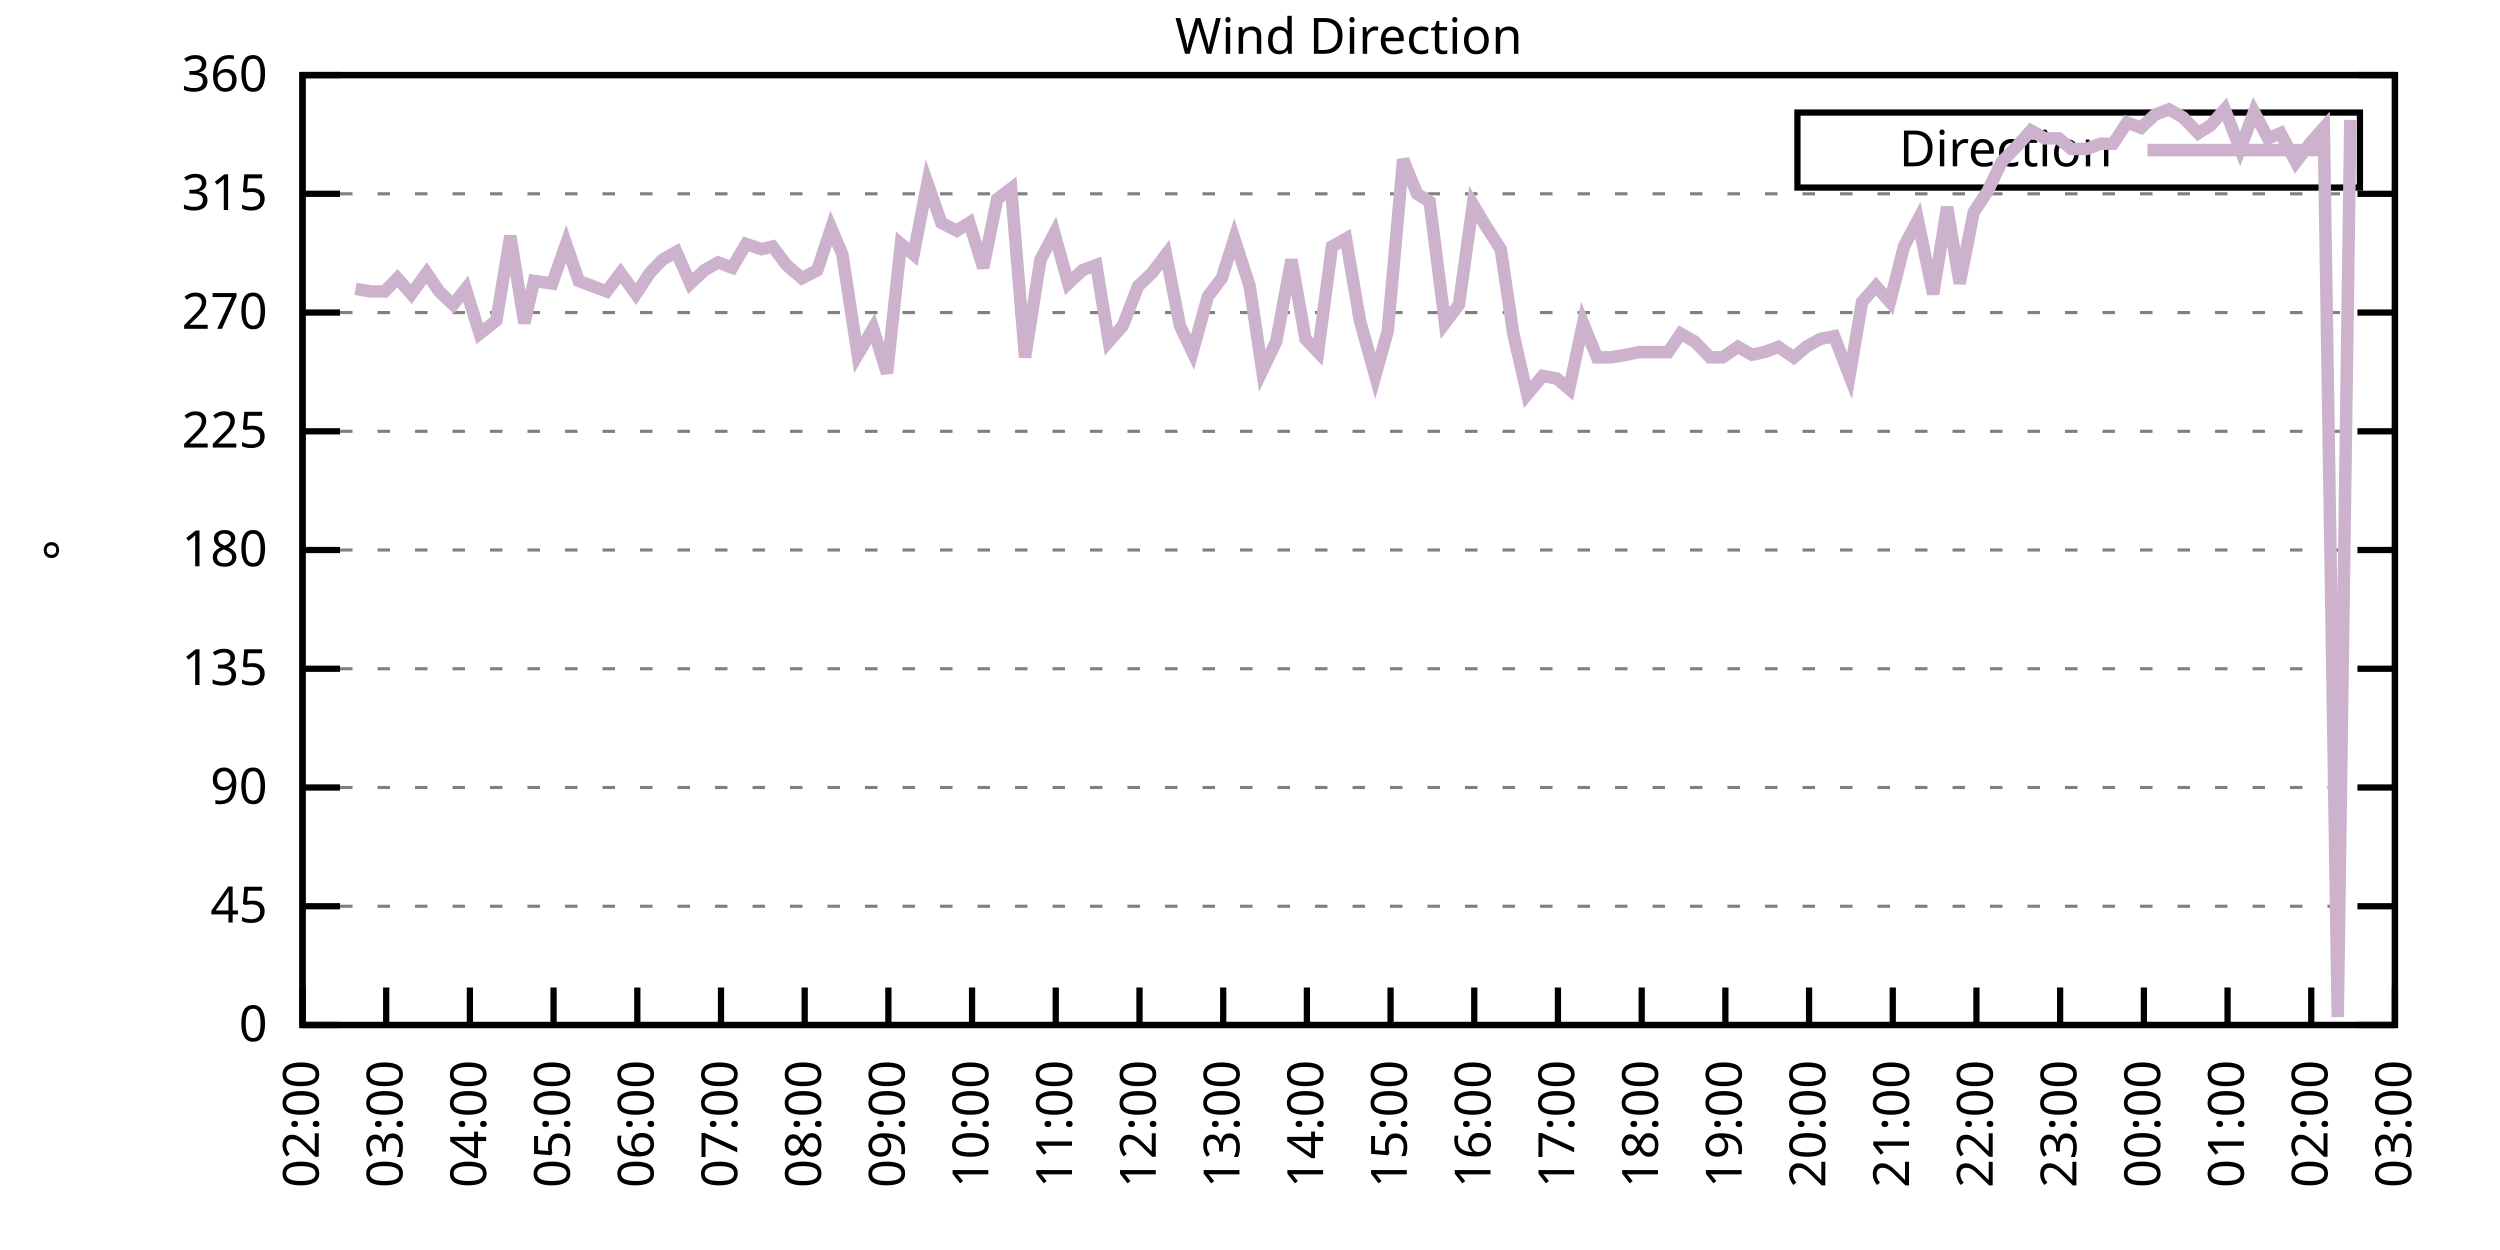
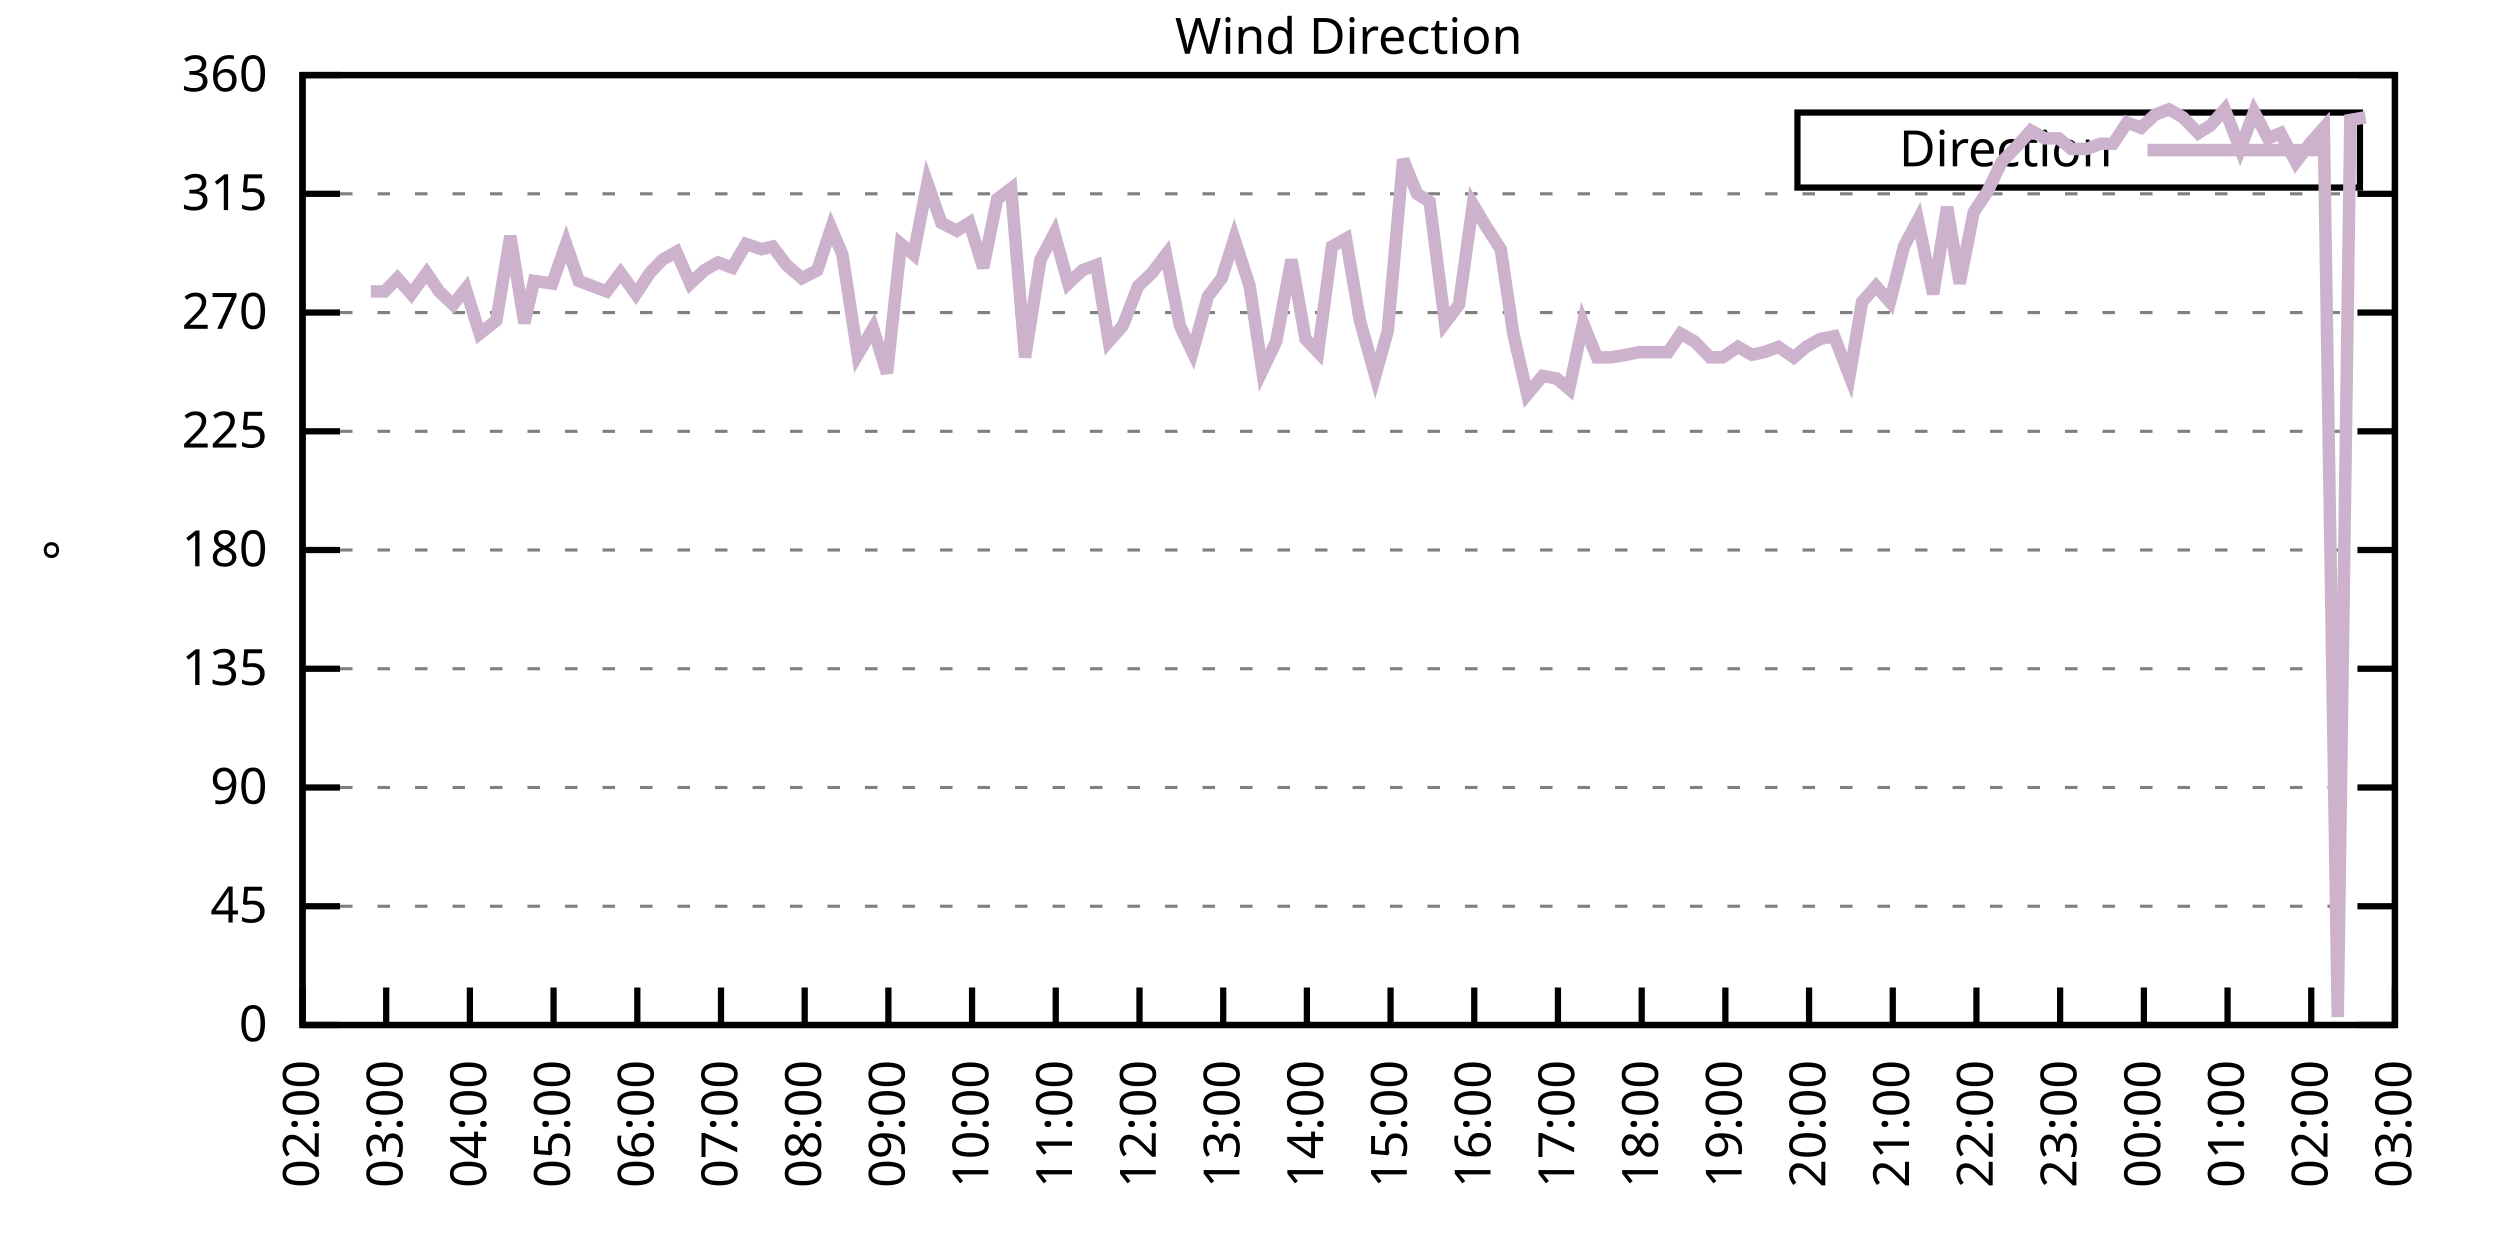
<svg xmlns="http://www.w3.org/2000/svg" xmlns:xlink="http://www.w3.org/1999/xlink" width="400" height="200" viewBox="0 0 400 200">
  <g id="gnuplot_canvas">
    <rect x="0" y="0" width="400" height="200" fill="none" />
    <defs>
      <circle id="gpDot" r="0.5" stroke-width="0.5" stroke="currentColor" />
      <path id="gpPt0" stroke-width="0.333" stroke="currentColor" d="M-1,0 h2 M0,-1 v2" />
      <path id="gpPt1" stroke-width="0.333" stroke="currentColor" d="M-1,-1 L1,1 M1,-1 L-1,1" />
      <path id="gpPt2" stroke-width="0.333" stroke="currentColor" d="M-1,0 L1,0 M0,-1 L0,1 M-1,-1 L1,1 M-1,1 L1,-1" />
      <rect id="gpPt3" stroke-width="0.333" stroke="currentColor" x="-1" y="-1" width="2" height="2" />
      <rect id="gpPt4" stroke-width="0.333" stroke="currentColor" fill="currentColor" x="-1" y="-1" width="2" height="2" />
      <circle id="gpPt5" stroke-width="0.333" stroke="currentColor" cx="0" cy="0" r="1" />
      <use xlink:href="#gpPt5" id="gpPt6" fill="currentColor" stroke="none" />
      <path id="gpPt7" stroke-width="0.333" stroke="currentColor" d="M0,-1.33 L-1.33,0.67 L1.33,0.67 z" />
      <use xlink:href="#gpPt7" id="gpPt8" fill="currentColor" stroke="none" />
      <use xlink:href="#gpPt7" id="gpPt9" stroke="currentColor" transform="rotate(180)" />
      <use xlink:href="#gpPt9" id="gpPt10" fill="currentColor" stroke="none" />
      <use xlink:href="#gpPt3" id="gpPt11" stroke="currentColor" transform="rotate(45)" />
      <use xlink:href="#gpPt11" id="gpPt12" fill="currentColor" stroke="none" />
      <path id="gpPt13" stroke-width="0.333" stroke="currentColor" d="M0,1.330 L1.265,0.411 L0.782,-1.067 L-0.782,-1.076 L-1.265,0.411 z" />
      <use xlink:href="#gpPt13" id="gpPt14" fill="currentColor" stroke="none" />
      <filter id="textbox" filterUnits="objectBoundingBox" x="0" y="0" height="1" width="1">
        <feFlood flood-color="white" flood-opacity="1" result="bgnd" />
        <feComposite in="SourceGraphic" in2="bgnd" operator="atop" />
      </filter>
      <filter id="greybox" filterUnits="objectBoundingBox" x="0" y="0" height="1" width="1">
        <feFlood flood-color="lightgrey" flood-opacity="1" result="grey" />
        <feComposite in="SourceGraphic" in2="grey" operator="atop" />
      </filter>
    </defs>
    <g fill="none" color="white" stroke="currentColor" stroke-width="1.00" stroke-linecap="butt" stroke-linejoin="miter">
</g>
    <g fill="none" color="black" stroke="currentColor" stroke-width="1.00" stroke-linecap="butt" stroke-linejoin="miter">
      <g stroke="none" shape-rendering="crispEdges">
        <polygon fill="rgb(255, 255, 255)" points="48.40,164.00 383.18,164.00 383.18,12.02 48.40,12.02 " />
      </g>
    </g>
    <g fill="none" color="black" stroke="currentColor" stroke-width="1.00" stroke-linecap="butt" stroke-linejoin="miter">
</g>
    <g fill="none" color="black" stroke="black" stroke-width="0.50" stroke-linecap="butt" stroke-linejoin="miter">
</g>
    <g fill="none" color="gray" stroke="currentColor" stroke-width="0.50" stroke-linecap="butt" stroke-linejoin="miter">
      <path stroke="gray" stroke-dasharray="2,4" class="gridline" d="M48.40,164.00 L383.19,164.00  " />
    </g>
    <g fill="none" color="gray" stroke="gray" stroke-width="1.00" stroke-linecap="butt" stroke-linejoin="miter">
</g>
    <g fill="none" color="black" stroke="currentColor" stroke-width="1.00" stroke-linecap="butt" stroke-linejoin="miter">
      <path stroke="black" d="M48.40,164.00 L54.40,164.00 M383.19,164.00 L377.19,164.00  " />
      <g transform="translate(42.80,166.60)" stroke="none" fill="black" font-family="Sans" font-size="8.00" text-anchor="end">
        <text>
          <tspan font-family="Sans"> 0</tspan>
        </text>
      </g>
    </g>
    <g fill="none" color="black" stroke="currentColor" stroke-width="1.00" stroke-linecap="butt" stroke-linejoin="miter">
</g>
    <g fill="none" color="black" stroke="black" stroke-width="0.50" stroke-linecap="butt" stroke-linejoin="miter">
</g>
    <g fill="none" color="gray" stroke="currentColor" stroke-width="0.50" stroke-linecap="butt" stroke-linejoin="miter">
      <path stroke="gray" stroke-dasharray="2,4" class="gridline" d="M48.40,145.00 L383.19,145.00  " />
    </g>
    <g fill="none" color="gray" stroke="gray" stroke-width="1.00" stroke-linecap="butt" stroke-linejoin="miter">
</g>
    <g fill="none" color="black" stroke="currentColor" stroke-width="1.00" stroke-linecap="butt" stroke-linejoin="miter">
      <path stroke="black" d="M48.40,145.00 L54.40,145.00 M383.19,145.00 L377.19,145.00  " />
      <g transform="translate(42.80,147.60)" stroke="none" fill="black" font-family="Sans" font-size="8.00" text-anchor="end">
        <text>
          <tspan font-family="Sans"> 45</tspan>
        </text>
      </g>
    </g>
    <g fill="none" color="black" stroke="currentColor" stroke-width="1.00" stroke-linecap="butt" stroke-linejoin="miter">
</g>
    <g fill="none" color="black" stroke="black" stroke-width="0.50" stroke-linecap="butt" stroke-linejoin="miter">
</g>
    <g fill="none" color="gray" stroke="currentColor" stroke-width="0.50" stroke-linecap="butt" stroke-linejoin="miter">
      <path stroke="gray" stroke-dasharray="2,4" class="gridline" d="M48.40,126.00 L383.19,126.00  " />
    </g>
    <g fill="none" color="gray" stroke="gray" stroke-width="1.00" stroke-linecap="butt" stroke-linejoin="miter">
</g>
    <g fill="none" color="black" stroke="currentColor" stroke-width="1.00" stroke-linecap="butt" stroke-linejoin="miter">
      <path stroke="black" d="M48.40,126.00 L54.40,126.00 M383.19,126.00 L377.19,126.00  " />
      <g transform="translate(42.80,128.60)" stroke="none" fill="black" font-family="Sans" font-size="8.00" text-anchor="end">
        <text>
          <tspan font-family="Sans"> 90</tspan>
        </text>
      </g>
    </g>
    <g fill="none" color="black" stroke="currentColor" stroke-width="1.00" stroke-linecap="butt" stroke-linejoin="miter">
</g>
    <g fill="none" color="black" stroke="black" stroke-width="0.50" stroke-linecap="butt" stroke-linejoin="miter">
</g>
    <g fill="none" color="gray" stroke="currentColor" stroke-width="0.50" stroke-linecap="butt" stroke-linejoin="miter">
      <path stroke="gray" stroke-dasharray="2,4" class="gridline" d="M48.40,107.00 L383.19,107.00  " />
    </g>
    <g fill="none" color="gray" stroke="gray" stroke-width="1.00" stroke-linecap="butt" stroke-linejoin="miter">
</g>
    <g fill="none" color="black" stroke="currentColor" stroke-width="1.00" stroke-linecap="butt" stroke-linejoin="miter">
      <path stroke="black" d="M48.40,107.00 L54.40,107.00 M383.19,107.00 L377.19,107.00  " />
      <g transform="translate(42.80,109.60)" stroke="none" fill="black" font-family="Sans" font-size="8.00" text-anchor="end">
        <text>
          <tspan font-family="Sans"> 135</tspan>
        </text>
      </g>
    </g>
    <g fill="none" color="black" stroke="currentColor" stroke-width="1.00" stroke-linecap="butt" stroke-linejoin="miter">
</g>
    <g fill="none" color="black" stroke="black" stroke-width="0.50" stroke-linecap="butt" stroke-linejoin="miter">
</g>
    <g fill="none" color="gray" stroke="currentColor" stroke-width="0.50" stroke-linecap="butt" stroke-linejoin="miter">
      <path stroke="gray" stroke-dasharray="2,4" class="gridline" d="M48.40,88.00 L383.19,88.00  " />
    </g>
    <g fill="none" color="gray" stroke="gray" stroke-width="1.00" stroke-linecap="butt" stroke-linejoin="miter">
</g>
    <g fill="none" color="black" stroke="currentColor" stroke-width="1.00" stroke-linecap="butt" stroke-linejoin="miter">
      <path stroke="black" d="M48.40,88.00 L54.40,88.00 M383.19,88.00 L377.19,88.00  " />
      <g transform="translate(42.80,90.60)" stroke="none" fill="black" font-family="Sans" font-size="8.00" text-anchor="end">
        <text>
          <tspan font-family="Sans"> 180</tspan>
        </text>
      </g>
    </g>
    <g fill="none" color="black" stroke="currentColor" stroke-width="1.00" stroke-linecap="butt" stroke-linejoin="miter">
</g>
    <g fill="none" color="black" stroke="black" stroke-width="0.50" stroke-linecap="butt" stroke-linejoin="miter">
</g>
    <g fill="none" color="gray" stroke="currentColor" stroke-width="0.50" stroke-linecap="butt" stroke-linejoin="miter">
      <path stroke="gray" stroke-dasharray="2,4" class="gridline" d="M48.40,69.01 L383.19,69.01  " />
    </g>
    <g fill="none" color="gray" stroke="gray" stroke-width="1.00" stroke-linecap="butt" stroke-linejoin="miter">
</g>
    <g fill="none" color="black" stroke="currentColor" stroke-width="1.00" stroke-linecap="butt" stroke-linejoin="miter">
      <path stroke="black" d="M48.40,69.01 L54.40,69.01 M383.19,69.01 L377.19,69.01  " />
      <g transform="translate(42.80,71.61)" stroke="none" fill="black" font-family="Sans" font-size="8.00" text-anchor="end">
        <text>
          <tspan font-family="Sans"> 225</tspan>
        </text>
      </g>
    </g>
    <g fill="none" color="black" stroke="currentColor" stroke-width="1.00" stroke-linecap="butt" stroke-linejoin="miter">
</g>
    <g fill="none" color="black" stroke="black" stroke-width="0.50" stroke-linecap="butt" stroke-linejoin="miter">
</g>
    <g fill="none" color="gray" stroke="currentColor" stroke-width="0.50" stroke-linecap="butt" stroke-linejoin="miter">
      <path stroke="gray" stroke-dasharray="2,4" class="gridline" d="M48.40,50.01 L383.19,50.01  " />
    </g>
    <g fill="none" color="gray" stroke="gray" stroke-width="1.00" stroke-linecap="butt" stroke-linejoin="miter">
</g>
    <g fill="none" color="black" stroke="currentColor" stroke-width="1.00" stroke-linecap="butt" stroke-linejoin="miter">
      <path stroke="black" d="M48.40,50.01 L54.40,50.01 M383.19,50.01 L377.19,50.01  " />
      <g transform="translate(42.80,52.61)" stroke="none" fill="black" font-family="Sans" font-size="8.00" text-anchor="end">
        <text>
          <tspan font-family="Sans"> 270</tspan>
        </text>
      </g>
    </g>
    <g fill="none" color="black" stroke="currentColor" stroke-width="1.00" stroke-linecap="butt" stroke-linejoin="miter">
</g>
    <g fill="none" color="black" stroke="black" stroke-width="0.50" stroke-linecap="butt" stroke-linejoin="miter">
</g>
    <g fill="none" color="gray" stroke="currentColor" stroke-width="0.50" stroke-linecap="butt" stroke-linejoin="miter">
      <path stroke="gray" stroke-dasharray="2,4" class="gridline" d="M48.40,31.01 L383.19,31.01  " />
    </g>
    <g fill="none" color="gray" stroke="gray" stroke-width="1.00" stroke-linecap="butt" stroke-linejoin="miter">
</g>
    <g fill="none" color="black" stroke="currentColor" stroke-width="1.00" stroke-linecap="butt" stroke-linejoin="miter">
      <path stroke="black" d="M48.40,31.01 L54.40,31.01 M383.19,31.01 L377.19,31.01  " />
      <g transform="translate(42.80,33.61)" stroke="none" fill="black" font-family="Sans" font-size="8.00" text-anchor="end">
        <text>
          <tspan font-family="Sans"> 315</tspan>
        </text>
      </g>
    </g>
    <g fill="none" color="black" stroke="currentColor" stroke-width="1.00" stroke-linecap="butt" stroke-linejoin="miter">
</g>
    <g fill="none" color="black" stroke="black" stroke-width="0.50" stroke-linecap="butt" stroke-linejoin="miter">
</g>
    <g fill="none" color="gray" stroke="currentColor" stroke-width="0.50" stroke-linecap="butt" stroke-linejoin="miter">
      <path stroke="gray" stroke-dasharray="2,4" class="gridline" d="M48.40,12.01 L383.19,12.01  " />
    </g>
    <g fill="none" color="gray" stroke="gray" stroke-width="1.00" stroke-linecap="butt" stroke-linejoin="miter">
</g>
    <g fill="none" color="black" stroke="currentColor" stroke-width="1.00" stroke-linecap="butt" stroke-linejoin="miter">
      <path stroke="black" d="M48.40,12.01 L54.40,12.01 M383.19,12.01 L377.19,12.01  " />
      <g transform="translate(42.80,14.61)" stroke="none" fill="black" font-family="Sans" font-size="8.00" text-anchor="end">
        <text>
          <tspan font-family="Sans"> 360</tspan>
        </text>
      </g>
    </g>
    <g fill="none" color="black" stroke="currentColor" stroke-width="1.00" stroke-linecap="butt" stroke-linejoin="miter">
      <path stroke="black" d="M48.40,164.00 L48.40,158.00  " />
      <g transform="translate(51.00,169.60) rotate(270.00)" stroke="none" fill="black" font-family="Sans" font-size="8.00" text-anchor="end">
        <text>
          <tspan font-family="Sans">02:00</tspan>
        </text>
      </g>
    </g>
    <g fill="none" color="black" stroke="currentColor" stroke-width="1.00" stroke-linecap="butt" stroke-linejoin="miter">
      <path stroke="black" d="M61.79,164.00 L61.79,158.00  " />
      <g transform="translate(64.39,169.60) rotate(270.00)" stroke="none" fill="black" font-family="Sans" font-size="8.00" text-anchor="end">
        <text>
          <tspan font-family="Sans">03:00</tspan>
        </text>
      </g>
    </g>
    <g fill="none" color="black" stroke="currentColor" stroke-width="1.00" stroke-linecap="butt" stroke-linejoin="miter">
      <path stroke="black" d="M75.18,164.00 L75.18,158.00  " />
      <g transform="translate(77.78,169.60) rotate(270.00)" stroke="none" fill="black" font-family="Sans" font-size="8.00" text-anchor="end">
        <text>
          <tspan font-family="Sans">04:00</tspan>
        </text>
      </g>
    </g>
    <g fill="none" color="black" stroke="currentColor" stroke-width="1.00" stroke-linecap="butt" stroke-linejoin="miter">
      <path stroke="black" d="M88.57,164.00 L88.57,158.00  " />
      <g transform="translate(91.17,169.60) rotate(270.00)" stroke="none" fill="black" font-family="Sans" font-size="8.00" text-anchor="end">
        <text>
          <tspan font-family="Sans">05:00</tspan>
        </text>
      </g>
    </g>
    <g fill="none" color="black" stroke="currentColor" stroke-width="1.00" stroke-linecap="butt" stroke-linejoin="miter">
      <path stroke="black" d="M101.97,164.00 L101.97,158.00  " />
      <g transform="translate(104.57,169.60) rotate(270.00)" stroke="none" fill="black" font-family="Sans" font-size="8.00" text-anchor="end">
        <text>
          <tspan font-family="Sans">06:00</tspan>
        </text>
      </g>
    </g>
    <g fill="none" color="black" stroke="currentColor" stroke-width="1.00" stroke-linecap="butt" stroke-linejoin="miter">
      <path stroke="black" d="M115.36,164.00 L115.36,158.00  " />
      <g transform="translate(117.96,169.60) rotate(270.00)" stroke="none" fill="black" font-family="Sans" font-size="8.00" text-anchor="end">
        <text>
          <tspan font-family="Sans">07:00</tspan>
        </text>
      </g>
    </g>
    <g fill="none" color="black" stroke="currentColor" stroke-width="1.00" stroke-linecap="butt" stroke-linejoin="miter">
      <path stroke="black" d="M128.75,164.00 L128.75,158.00  " />
      <g transform="translate(131.35,169.60) rotate(270.00)" stroke="none" fill="black" font-family="Sans" font-size="8.00" text-anchor="end">
        <text>
          <tspan font-family="Sans">08:00</tspan>
        </text>
      </g>
    </g>
    <g fill="none" color="black" stroke="currentColor" stroke-width="1.00" stroke-linecap="butt" stroke-linejoin="miter">
      <path stroke="black" d="M142.14,164.00 L142.14,158.00  " />
      <g transform="translate(144.74,169.60) rotate(270.00)" stroke="none" fill="black" font-family="Sans" font-size="8.00" text-anchor="end">
        <text>
          <tspan font-family="Sans">09:00</tspan>
        </text>
      </g>
    </g>
    <g fill="none" color="black" stroke="currentColor" stroke-width="1.00" stroke-linecap="butt" stroke-linejoin="miter">
      <path stroke="black" d="M155.53,164.00 L155.53,158.00  " />
      <g transform="translate(158.13,169.60) rotate(270.00)" stroke="none" fill="black" font-family="Sans" font-size="8.00" text-anchor="end">
        <text>
          <tspan font-family="Sans">10:00</tspan>
        </text>
      </g>
    </g>
    <g fill="none" color="black" stroke="currentColor" stroke-width="1.00" stroke-linecap="butt" stroke-linejoin="miter">
      <path stroke="black" d="M168.92,164.00 L168.92,158.00  " />
      <g transform="translate(171.52,169.60) rotate(270.00)" stroke="none" fill="black" font-family="Sans" font-size="8.00" text-anchor="end">
        <text>
          <tspan font-family="Sans">11:00</tspan>
        </text>
      </g>
    </g>
    <g fill="none" color="black" stroke="currentColor" stroke-width="1.00" stroke-linecap="butt" stroke-linejoin="miter">
      <path stroke="black" d="M182.32,164.00 L182.32,158.00  " />
      <g transform="translate(184.92,169.60) rotate(270.00)" stroke="none" fill="black" font-family="Sans" font-size="8.00" text-anchor="end">
        <text>
          <tspan font-family="Sans">12:00</tspan>
        </text>
      </g>
    </g>
    <g fill="none" color="black" stroke="currentColor" stroke-width="1.00" stroke-linecap="butt" stroke-linejoin="miter">
      <path stroke="black" d="M195.71,164.00 L195.71,158.00  " />
      <g transform="translate(198.31,169.60) rotate(270.00)" stroke="none" fill="black" font-family="Sans" font-size="8.00" text-anchor="end">
        <text>
          <tspan font-family="Sans">13:00</tspan>
        </text>
      </g>
    </g>
    <g fill="none" color="black" stroke="currentColor" stroke-width="1.00" stroke-linecap="butt" stroke-linejoin="miter">
      <path stroke="black" d="M209.10,164.00 L209.10,158.00  " />
      <g transform="translate(211.70,169.60) rotate(270.00)" stroke="none" fill="black" font-family="Sans" font-size="8.00" text-anchor="end">
        <text>
          <tspan font-family="Sans">14:00</tspan>
        </text>
      </g>
    </g>
    <g fill="none" color="black" stroke="currentColor" stroke-width="1.00" stroke-linecap="butt" stroke-linejoin="miter">
      <path stroke="black" d="M222.49,164.00 L222.49,158.00  " />
      <g transform="translate(225.09,169.60) rotate(270.00)" stroke="none" fill="black" font-family="Sans" font-size="8.00" text-anchor="end">
        <text>
          <tspan font-family="Sans">15:00</tspan>
        </text>
      </g>
    </g>
    <g fill="none" color="black" stroke="currentColor" stroke-width="1.00" stroke-linecap="butt" stroke-linejoin="miter">
      <path stroke="black" d="M235.88,164.00 L235.88,158.00  " />
      <g transform="translate(238.48,169.60) rotate(270.00)" stroke="none" fill="black" font-family="Sans" font-size="8.00" text-anchor="end">
        <text>
          <tspan font-family="Sans">16:00</tspan>
        </text>
      </g>
    </g>
    <g fill="none" color="black" stroke="currentColor" stroke-width="1.00" stroke-linecap="butt" stroke-linejoin="miter">
      <path stroke="black" d="M249.27,164.00 L249.27,158.00  " />
      <g transform="translate(251.87,169.60) rotate(270.00)" stroke="none" fill="black" font-family="Sans" font-size="8.00" text-anchor="end">
        <text>
          <tspan font-family="Sans">17:00</tspan>
        </text>
      </g>
    </g>
    <g fill="none" color="black" stroke="currentColor" stroke-width="1.00" stroke-linecap="butt" stroke-linejoin="miter">
      <path stroke="black" d="M262.67,164.00 L262.67,158.00  " />
      <g transform="translate(265.27,169.60) rotate(270.00)" stroke="none" fill="black" font-family="Sans" font-size="8.00" text-anchor="end">
        <text>
          <tspan font-family="Sans">18:00</tspan>
        </text>
      </g>
    </g>
    <g fill="none" color="black" stroke="currentColor" stroke-width="1.00" stroke-linecap="butt" stroke-linejoin="miter">
      <path stroke="black" d="M276.06,164.00 L276.06,158.00  " />
      <g transform="translate(278.66,169.60) rotate(270.00)" stroke="none" fill="black" font-family="Sans" font-size="8.00" text-anchor="end">
        <text>
          <tspan font-family="Sans">19:00</tspan>
        </text>
      </g>
    </g>
    <g fill="none" color="black" stroke="currentColor" stroke-width="1.00" stroke-linecap="butt" stroke-linejoin="miter">
      <path stroke="black" d="M289.45,164.00 L289.45,158.00  " />
      <g transform="translate(292.05,169.60) rotate(270.00)" stroke="none" fill="black" font-family="Sans" font-size="8.00" text-anchor="end">
        <text>
          <tspan font-family="Sans">20:00</tspan>
        </text>
      </g>
    </g>
    <g fill="none" color="black" stroke="currentColor" stroke-width="1.00" stroke-linecap="butt" stroke-linejoin="miter">
      <path stroke="black" d="M302.84,164.00 L302.84,158.00  " />
      <g transform="translate(305.44,169.60) rotate(270.00)" stroke="none" fill="black" font-family="Sans" font-size="8.00" text-anchor="end">
        <text>
          <tspan font-family="Sans">21:00</tspan>
        </text>
      </g>
    </g>
    <g fill="none" color="black" stroke="currentColor" stroke-width="1.00" stroke-linecap="butt" stroke-linejoin="miter">
      <path stroke="black" d="M316.23,164.00 L316.23,158.00  " />
      <g transform="translate(318.83,169.60) rotate(270.00)" stroke="none" fill="black" font-family="Sans" font-size="8.00" text-anchor="end">
        <text>
          <tspan font-family="Sans">22:00</tspan>
        </text>
      </g>
    </g>
    <g fill="none" color="black" stroke="currentColor" stroke-width="1.00" stroke-linecap="butt" stroke-linejoin="miter">
      <path stroke="black" d="M329.62,164.00 L329.62,158.00  " />
      <g transform="translate(332.22,169.60) rotate(270.00)" stroke="none" fill="black" font-family="Sans" font-size="8.00" text-anchor="end">
        <text>
          <tspan font-family="Sans">23:00</tspan>
        </text>
      </g>
    </g>
    <g fill="none" color="black" stroke="currentColor" stroke-width="1.00" stroke-linecap="butt" stroke-linejoin="miter">
      <path stroke="black" d="M343.02,164.00 L343.02,158.00  " />
      <g transform="translate(345.62,169.60) rotate(270.00)" stroke="none" fill="black" font-family="Sans" font-size="8.00" text-anchor="end">
        <text>
          <tspan font-family="Sans">00:00</tspan>
        </text>
      </g>
    </g>
    <g fill="none" color="black" stroke="currentColor" stroke-width="1.00" stroke-linecap="butt" stroke-linejoin="miter">
      <path stroke="black" d="M356.41,164.00 L356.41,158.00  " />
      <g transform="translate(359.01,169.60) rotate(270.00)" stroke="none" fill="black" font-family="Sans" font-size="8.00" text-anchor="end">
        <text>
          <tspan font-family="Sans">01:00</tspan>
        </text>
      </g>
    </g>
    <g fill="none" color="black" stroke="currentColor" stroke-width="1.00" stroke-linecap="butt" stroke-linejoin="miter">
      <path stroke="black" d="M369.80,164.00 L369.80,158.00  " />
      <g transform="translate(372.40,169.60) rotate(270.00)" stroke="none" fill="black" font-family="Sans" font-size="8.00" text-anchor="end">
        <text>
          <tspan font-family="Sans">02:00</tspan>
        </text>
      </g>
    </g>
    <g fill="none" color="black" stroke="currentColor" stroke-width="1.00" stroke-linecap="butt" stroke-linejoin="miter">
      <path stroke="black" d="M383.19,164.00 L383.19,158.00  " />
      <g transform="translate(385.79,169.60) rotate(270.00)" stroke="none" fill="black" font-family="Sans" font-size="8.00" text-anchor="end">
        <text>
          <tspan font-family="Sans">03:00</tspan>
        </text>
      </g>
    </g>
    <g fill="none" color="black" stroke="currentColor" stroke-width="1.00" stroke-linecap="butt" stroke-linejoin="miter">
</g>
    <g fill="none" color="black" stroke="currentColor" stroke-width="1.00" stroke-linecap="butt" stroke-linejoin="miter">
      <path stroke="black" d="M48.40,12.01 L48.40,164.00 L383.19,164.00 L383.19,12.01 L48.40,12.01 Z  " />
    </g>
    <g fill="none" color="black" stroke="currentColor" stroke-width="1.00" stroke-linecap="butt" stroke-linejoin="miter">
</g>
    <g fill="none" color="black" stroke="currentColor" stroke-width="1.00" stroke-linecap="butt" stroke-linejoin="miter">
      <path stroke="black" d="M287.59,30.01 L287.59,18.01 L377.59,18.01 L377.59,30.01 L287.59,30.01 Z  " />
    </g>
    <g id="Wind_direction_plot_1">
      <g fill="none" color="white" stroke="black" stroke-width="2.00" stroke-linecap="butt" stroke-linejoin="miter">
</g>
      <g fill="none" color="black" stroke="currentColor" stroke-width="2.00" stroke-linecap="butt" stroke-linejoin="miter">
        <g transform="translate(337.99,26.61)" stroke="none" fill="black" font-family="Sans" font-size="8.00" text-anchor="end">
          <text>
            <tspan font-family="Sans">Direction</tspan>
          </text>
        </g>
      </g>
      <g fill="none" color="black" stroke="currentColor" stroke-width="2.00" stroke-linecap="butt" stroke-linejoin="miter">
-         <path stroke="rgb(204, 178, 204)" d="M343.59,24.01 L371.99,24.01 M56.88,46.21 L59.34,46.63 L61.57,46.63 L63.58,44.52 L65.81,47.05 L68.26,43.67   L70.27,46.63 L72.50,48.74 L74.51,46.21 L76.75,53.39 L79.42,51.27 L81.66,37.76 L83.89,51.70 L85.45,44.94   L88.35,45.36 L90.58,39.03 L92.59,44.94 L94.82,45.79 L97.06,46.63 L99.29,43.67 L101.74,47.05 L103.98,43.67   L105.98,41.56 L108.22,40.30 L110.45,45.36 L112.68,43.25 L114.91,41.99 L117.14,42.83 L119.38,39.03 L121.83,39.87   L123.62,39.45 L125.85,42.41 L128.30,44.52 L130.76,43.25 L132.99,36.50 L134.78,40.72 L137.23,56.76 L139.69,52.54   L141.92,59.72 L144.15,39.03 L146.16,40.72 L148.39,29.32 L150.62,35.65 L153.08,36.92 L155.09,35.65 L157.32,42.83   L159.55,31.85 L161.78,30.16 L164.01,57.18 L166.47,41.56 L168.70,37.34 L170.93,45.36 L173.17,43.25 L175.40,42.41   L177.41,54.65 L179.64,52.12 L182.09,45.79 L184.32,43.67 L186.56,40.72 L188.79,52.12 L190.80,56.34 L193.25,47.47   L195.48,44.52 L197.49,38.19 L199.95,45.79 L201.96,59.30 L204.19,54.65 L206.64,41.56 L208.88,54.23 L210.88,56.34   L213.12,39.45 L215.35,38.19 L217.58,51.27 L220.04,60.14 L222.04,52.96 L224.50,25.52 L226.73,31.01 L228.74,32.28   L231.20,51.70 L233.43,48.74 L235.66,32.70 L237.67,36.08 L240.12,39.87 L242.13,53.39 L244.36,63.10 L246.82,60.14   L249.05,60.56 L251.06,62.25 L253.29,51.70 L255.52,57.18 L257.76,57.18 L260.21,56.76 L262.22,56.34 L264.45,56.34   L266.91,56.34 L268.92,53.39 L271.15,54.65 L273.60,57.18 L275.61,57.18 L278.07,55.50 L280.30,56.76 L282.31,56.34   L284.54,55.50 L286.99,57.18 L289.00,55.50 L291.23,54.23 L293.47,53.81 L295.92,60.14 L297.93,48.32 L300.16,45.79   L302.39,48.32 L304.63,39.45 L306.86,35.23 L309.31,47.05 L311.54,33.12 L313.55,45.36 L315.79,33.96 L318.02,30.59   L320.25,25.94 L322.70,23.41 L324.94,20.88 L327.17,22.14 L329.40,22.14 L331.41,23.83 L333.86,23.83 L336.10,22.99   L338.10,22.99 L340.34,19.61 L342.57,20.45 L344.80,18.34 L347.03,17.50 L349.26,18.77 L351.72,21.30 L353.73,20.03   L355.96,17.50 L358.42,23.83 L360.65,17.92 L362.88,22.14 L364.89,21.30 L367.34,25.94 L369.58,22.99 L371.81,20.45   L374.04,162.73 L376.05,19.19  " />
+         <path stroke="rgb(204, 178, 204)" d="M343.59,24.01 L371.99,24.01 M59.34,46.63 L61.57,46.63 L63.58,44.52 L65.81,47.05 L68.26,43.67 L70.27,46.63   L72.50,48.74 L74.51,46.21 L76.75,53.39 L79.42,51.27 L81.66,37.76 L83.89,51.70 L85.45,44.94 L88.35,45.36   L90.58,39.03 L92.59,44.94 L94.82,45.79 L97.06,46.63 L99.29,43.67 L101.74,47.05 L103.98,43.67 L105.98,41.56   L108.22,40.30 L110.45,45.36 L112.68,43.25 L114.91,41.99 L117.14,42.83 L119.38,39.03 L121.83,39.87 L123.62,39.45   L125.85,42.41 L128.30,44.52 L130.76,43.25 L132.99,36.50 L134.78,40.72 L137.23,56.76 L139.69,52.54 L141.92,59.72   L144.15,39.03 L146.16,40.72 L148.39,29.32 L150.62,35.65 L153.08,36.92 L155.09,35.65 L157.32,42.83 L159.55,31.85   L161.78,30.16 L164.01,57.18 L166.47,41.56 L168.70,37.34 L170.93,45.36 L173.17,43.25 L175.40,42.41 L177.41,54.65   L179.64,52.12 L182.09,45.79 L184.32,43.67 L186.56,40.72 L188.79,52.12 L190.80,56.34 L193.25,47.47 L195.48,44.52   L197.49,38.19 L199.95,45.79 L201.96,59.30 L204.19,54.65 L206.64,41.56 L208.88,54.23 L210.88,56.34 L213.12,39.45   L215.35,38.19 L217.58,51.27 L220.04,60.14 L222.04,52.96 L224.50,25.52 L226.73,31.01 L228.74,32.28 L231.20,51.70   L233.43,48.74 L235.66,32.70 L237.67,36.08 L240.12,39.87 L242.13,53.39 L244.36,63.10 L246.82,60.14 L249.05,60.56   L251.06,62.25 L253.29,51.70 L255.52,57.18 L257.76,57.18 L260.21,56.76 L262.22,56.34 L264.45,56.34 L266.91,56.34   L268.92,53.39 L271.15,54.65 L273.60,57.18 L275.61,57.18 L278.07,55.50 L280.30,56.76 L282.31,56.34 L284.54,55.50   L286.99,57.18 L289.00,55.50 L291.23,54.23 L293.47,53.81 L295.92,60.14 L297.93,48.32 L300.16,45.79 L302.39,48.32   L304.63,39.45 L306.86,35.23 L309.31,47.05 L311.54,33.12 L313.55,45.36 L315.79,33.96 L318.02,30.59 L320.25,25.94   L322.70,23.41 L324.94,20.88 L327.17,22.14 L329.40,22.14 L331.41,23.83 L333.86,23.83 L336.10,22.99 L338.10,22.99   L340.34,19.61 L342.57,20.45 L344.80,18.34 L347.03,17.50 L349.26,18.77 L351.72,21.30 L353.73,20.03 L355.96,17.50   L358.42,23.83 L360.65,17.92 L362.88,22.14 L364.89,21.30 L367.34,25.94 L369.58,22.99 L371.81,20.45 L374.04,162.73   L376.05,19.19 L378.50,18.77  " />
      </g>
    </g>
    <g fill="none" color="black" stroke="currentColor" stroke-width="2.00" stroke-linecap="butt" stroke-linejoin="miter">
</g>
    <g fill="none" color="black" stroke="black" stroke-width="1.00" stroke-linecap="butt" stroke-linejoin="miter">
</g>
    <g fill="none" color="black" stroke="currentColor" stroke-width="1.00" stroke-linecap="butt" stroke-linejoin="miter">
      <path stroke="black" d="M48.40,12.01 L48.40,164.00 L383.19,164.00 L383.19,12.01 L48.40,12.01 Z  " />
      <g transform="translate(12.80,88.01) rotate(270.00)" stroke="none" fill="black" font-family="Sans" font-size="8.00" text-anchor="middle">
        <text>
          <tspan font-family="Sans">°</tspan>
        </text>
      </g>
    </g>
    <g fill="none" color="black" stroke="currentColor" stroke-width="1.00" stroke-linecap="butt" stroke-linejoin="miter">
</g>
    <g fill="none" color="black" stroke="currentColor" stroke-width="1.00" stroke-linecap="butt" stroke-linejoin="miter">
      <g transform="translate(215.79,8.61)" stroke="none" fill="black" font-family="Sans" font-size="8.00" text-anchor="middle">
        <text>
          <tspan font-family="Sans">Wind Direction</tspan>
        </text>
      </g>
    </g>
    <g fill="none" color="black" stroke="currentColor" stroke-width="1.00" stroke-linecap="butt" stroke-linejoin="miter">
</g>
  </g>
</svg>
